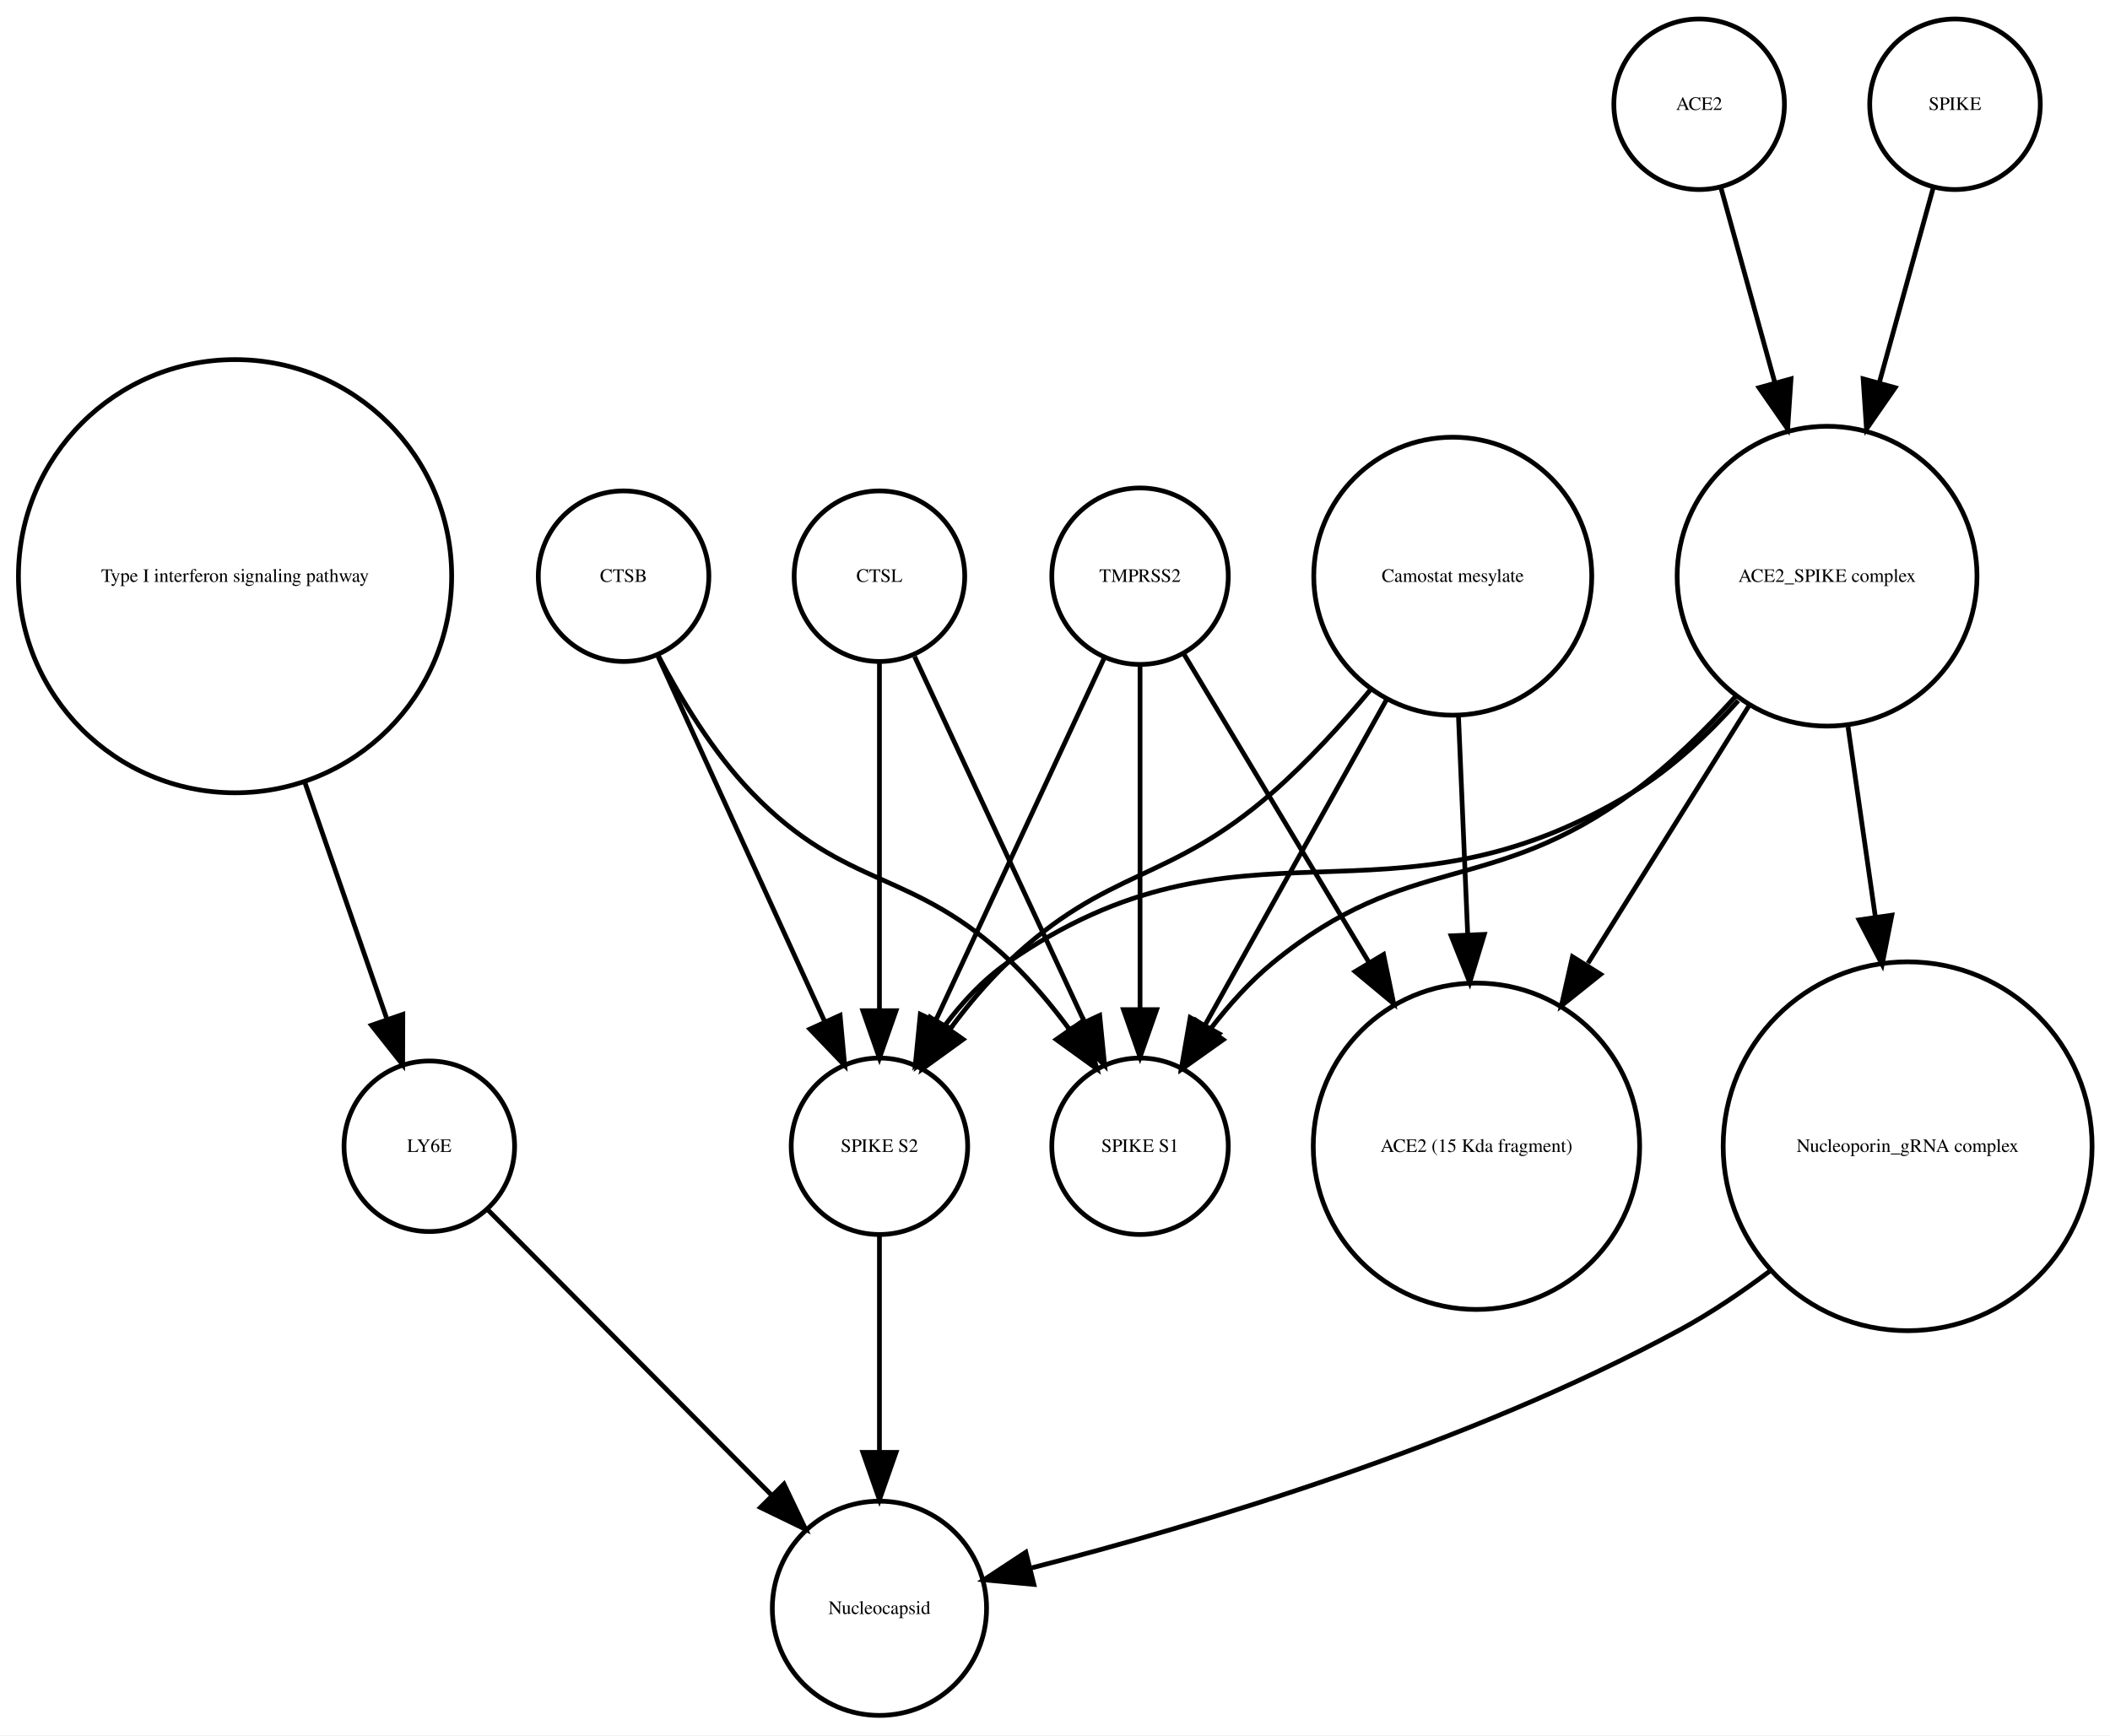
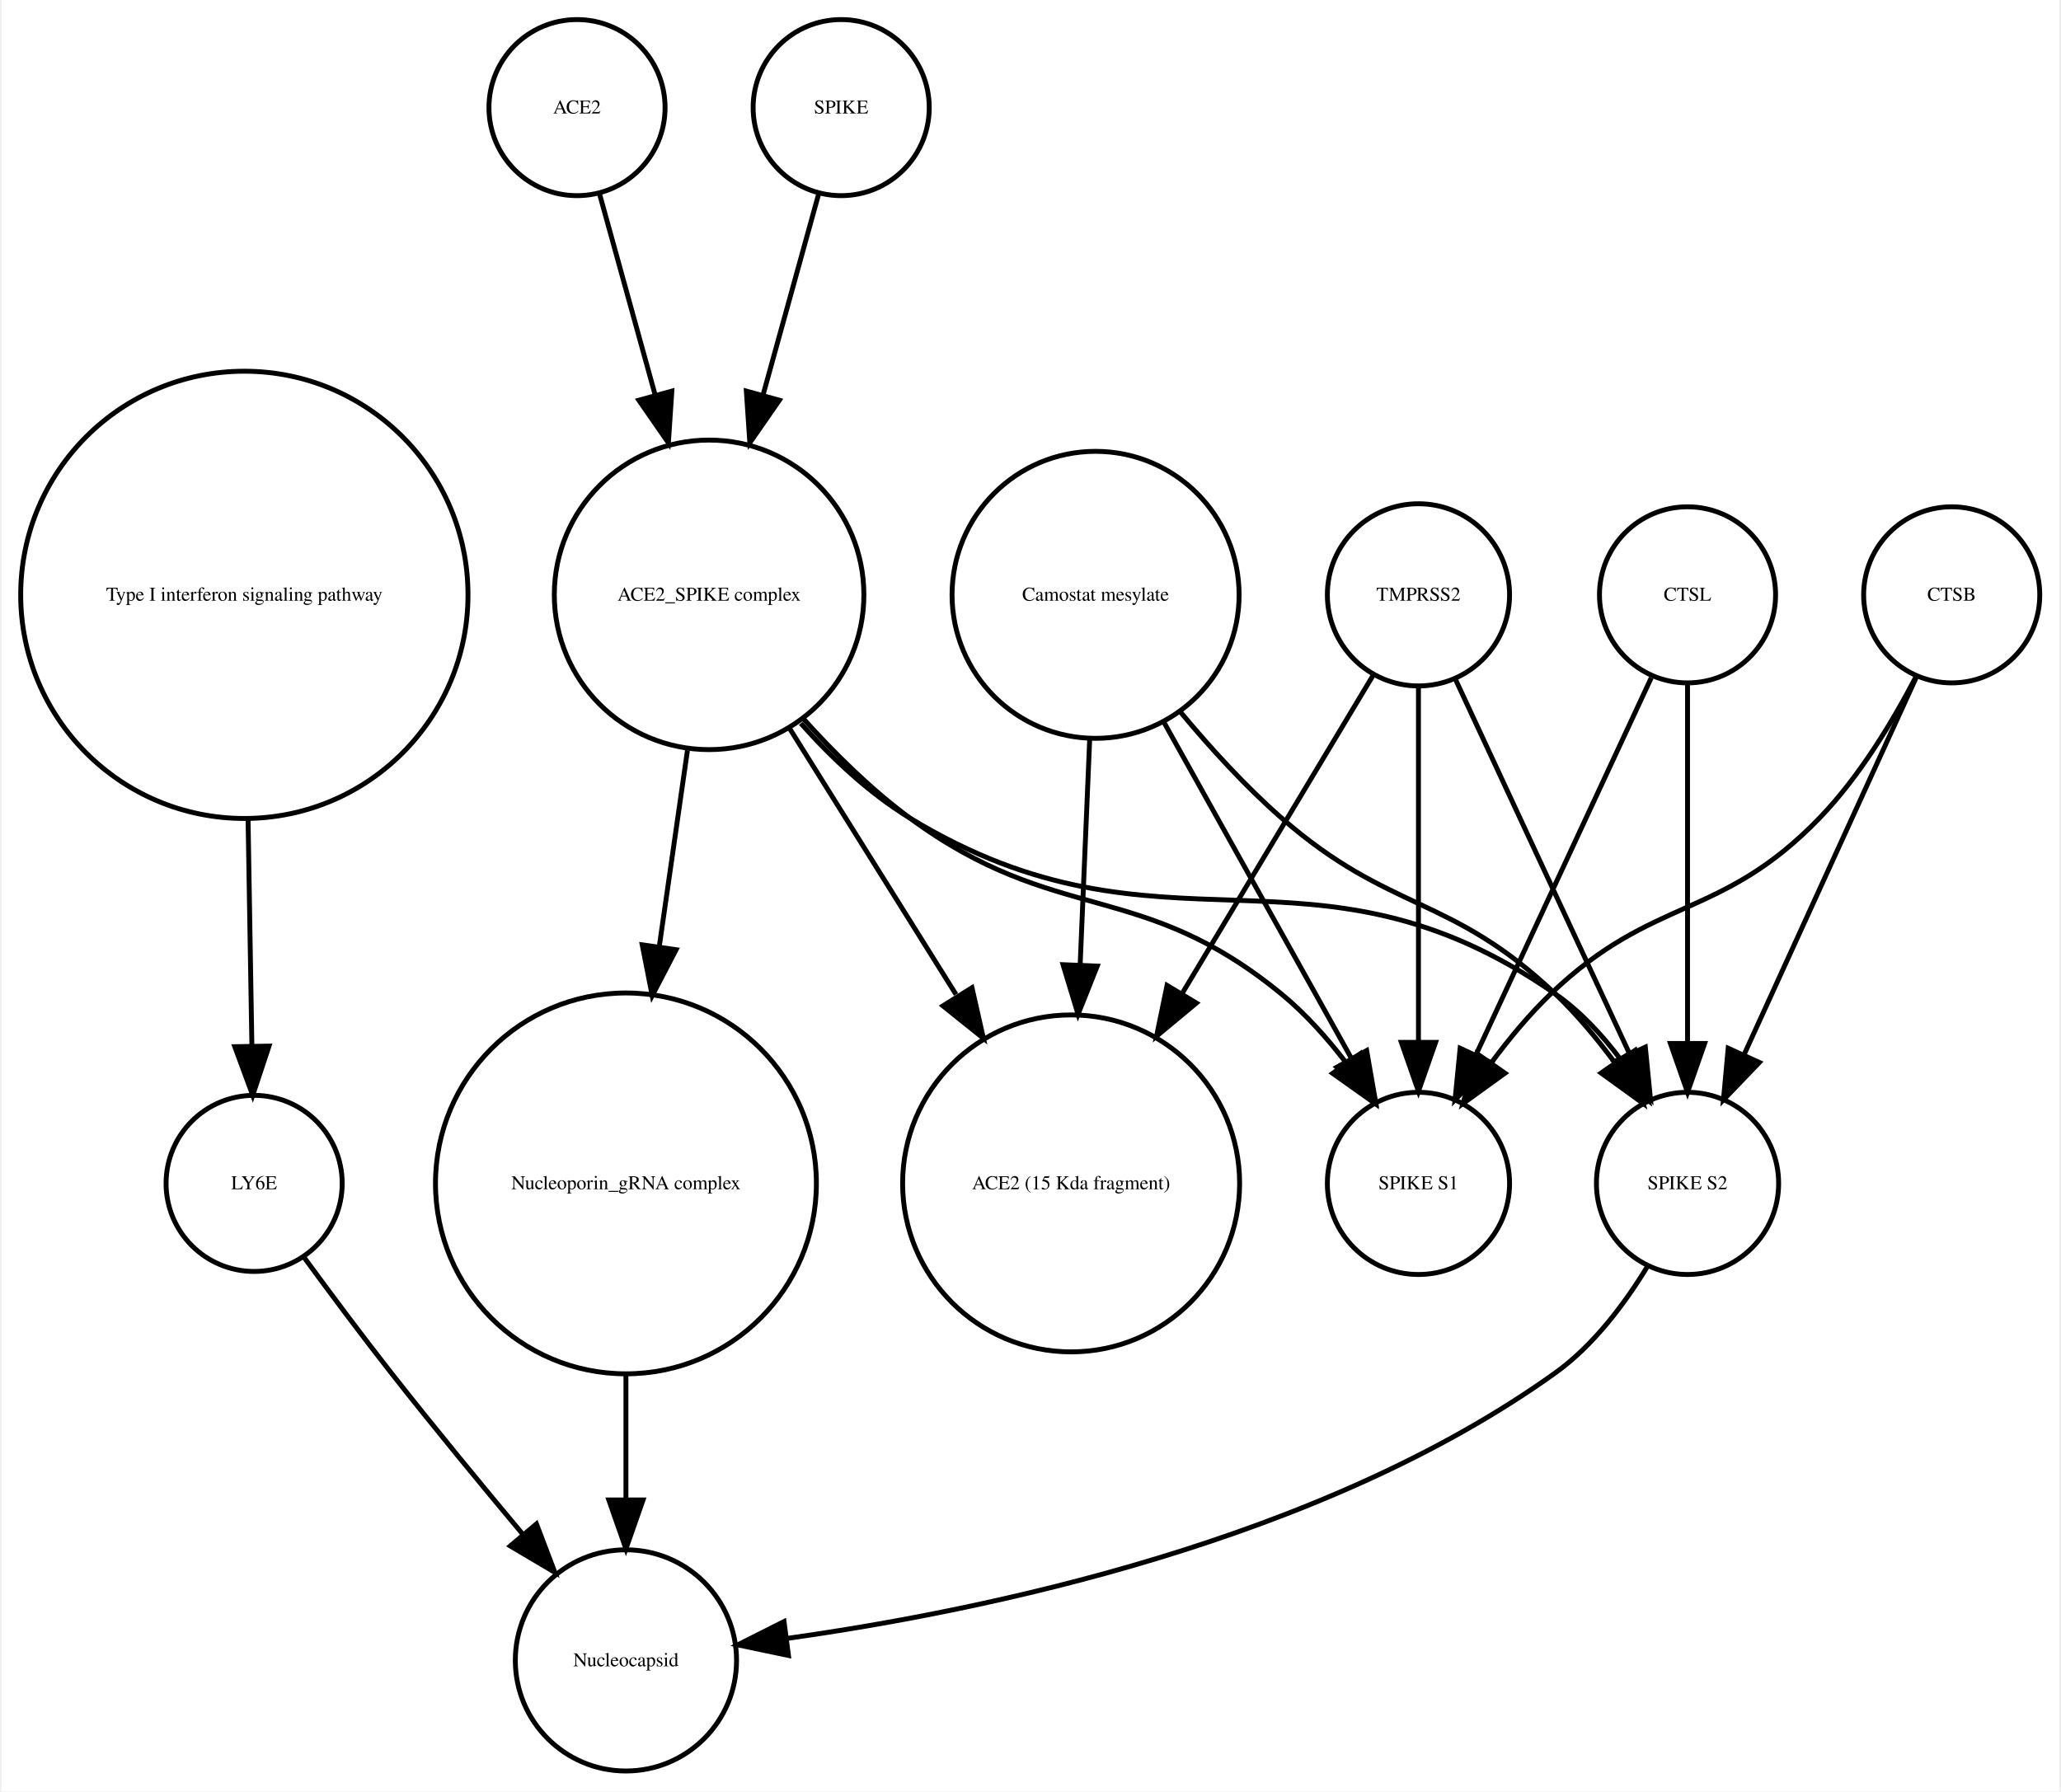
- <svg xmlns="http://www.w3.org/2000/svg" width="445pt" height="366pt" viewBox="0.00 0.00 445.32 366.25">
+ <svg xmlns="http://www.w3.org/2000/svg" width="421pt" height="366pt" viewBox="0.00 0.00 420.61 366.25">
  <g id="graph0" class="graph" transform="scale(1 1) rotate(0) translate(4 362.253)">
-     <polygon fill="white" stroke="none" points="-4,4 -4,-362.253 441.322,-362.253 441.322,4 -4,4" />
+     <polygon fill="white" stroke="none" points="-4,4 -4,-362.253 416.608,-362.253 416.608,4 -4,4" />
    <g id="node1" class="node">
      <ellipse fill="none" stroke="black" cx="45.608" cy="-240.645" rx="45.717" ry="45.717" />
      <text text-anchor="middle" x="45.608" y="-239.445" font-family="Times,serif" font-size="4.00">Type I interferon signaling pathway</text>
    </g>
    <g id="node2" class="node">
-       <ellipse fill="none" stroke="black" cx="86.608" cy="-120.322" rx="18" ry="18" />
-       <text text-anchor="middle" x="86.608" y="-119.122" font-family="Times,serif" font-size="4.00">LY6E</text>
+       <ellipse fill="none" stroke="black" cx="47.608" cy="-120.322" rx="18" ry="18" />
+       <text text-anchor="middle" x="47.608" y="-119.122" font-family="Times,serif" font-size="4.00">LY6E</text>
    </g>
    <g id="edge1" class="edge">
-       <path fill="none" stroke="black" d="M60.294,-197.262C66.063,-180.614 72.502,-162.033 77.566,-147.418" />
-       <polygon fill="black" stroke="black" points="81.014,-148.156 80.981,-137.561 74.4,-145.864 81.014,-148.156" />
+       <path fill="none" stroke="black" d="M46.364,-194.912C46.628,-179.317 46.916,-162.298 47.148,-148.558" />
+       <polygon fill="black" stroke="black" points="50.651,-148.39 47.321,-138.332 43.652,-148.272 50.651,-148.39" />
+     </g>
+     <g id="node4" class="node">
+       <ellipse fill="none" stroke="black" cx="123.608" cy="-22.804" rx="22.61" ry="22.61" />
+       <text text-anchor="middle" x="123.608" y="-21.604" font-family="Times,serif" font-size="4.00">Nucleocapsid</text>
+     </g>
+     <g id="edge2" class="edge">
+       <path fill="none" stroke="black" d="M57.801,-105.216C63.033,-98.072 69.564,-89.304 75.608,-81.608 84.255,-70.6 94.087,-58.663 102.591,-48.511" />
+       <polygon fill="black" stroke="black" points="105.317,-50.708 109.079,-40.804 99.962,-46.201 105.317,-50.708" />
+     </g>
+     <g id="node3" class="node">
+       <ellipse fill="none" stroke="black" cx="113.608" cy="-340.253" rx="18" ry="18" />
+       <text text-anchor="middle" x="113.608" y="-339.053" font-family="Times,serif" font-size="4.00">ACE2</text>
+     </g>
+     <g id="node6" class="node">
+       <ellipse fill="none" stroke="black" cx="140.608" cy="-240.645" rx="31.641" ry="31.641" />
+       <text text-anchor="middle" x="140.608" y="-239.445" font-family="Times,serif" font-size="4.00">ACE2_SPIKE complex</text>
+     </g>
+     <g id="edge3" class="edge">
+       <path fill="none" stroke="black" d="M118.189,-322.695C121.318,-311.382 125.605,-295.884 129.592,-281.469" />
+       <polygon fill="black" stroke="black" points="132.994,-282.298 132.287,-271.727 126.248,-280.432 132.994,-282.298" />
+     </g>
+     <g id="node5" class="node">
+       <ellipse fill="none" stroke="black" cx="340.608" cy="-120.322" rx="18.623" ry="18.623" />
+       <text text-anchor="middle" x="340.608" y="-119.122" font-family="Times,serif" font-size="4.00">SPIKE S2</text>
+     </g>
+     <g id="edge4" class="edge">
+       <path fill="none" stroke="black" d="M332.492,-103.47C327.883,-95.881 321.459,-87.242 313.608,-81.608 265.649,-47.196 196.862,-32.958 156.553,-27.302" />
+       <polygon fill="black" stroke="black" points="156.833,-23.809 146.464,-25.983 155.926,-30.75 156.833,-23.809" />
+     </g>
+     <g id="edge6" class="edge">
+       <path fill="none" stroke="black" d="M159.352,-214.375C165.723,-207.246 173.343,-200.069 181.608,-195.037 233.549,-163.414 263.692,-193.766 313.608,-159.037 318.69,-155.501 323.154,-150.688 326.914,-145.684" />
+       <polygon fill="black" stroke="black" points="329.893,-147.526 332.56,-137.273 324.081,-143.624 329.893,-147.526" />
    </g>
    <g id="node10" class="node">
-       <ellipse fill="none" stroke="black" cx="181.608" cy="-22.804" rx="22.61" ry="22.61" />
-       <text text-anchor="middle" x="181.608" y="-21.604" font-family="Times,serif" font-size="4.00">Nucleocapsid</text>
+       <ellipse fill="none" stroke="black" cx="214.608" cy="-120.322" rx="34.443" ry="34.443" />
+       <text text-anchor="middle" x="214.608" y="-119.122" font-family="Times,serif" font-size="4.00">ACE2 (15 Kda fragment)</text>
    </g>
-     <g id="edge2" class="edge">
-       <path fill="none" stroke="black" d="M99.028,-106.835C114.213,-91.567 140.205,-65.433 158.978,-46.558" />
-       <polygon fill="black" stroke="black" points="161.461,-49.025 166.031,-39.467 156.497,-44.089 161.461,-49.025" />
-     </g>
-     <g id="node3" class="node">
-       <ellipse fill="none" stroke="black" cx="354.608" cy="-340.253" rx="18" ry="18" />
-       <text text-anchor="middle" x="354.608" y="-339.053" font-family="Times,serif" font-size="4.00">ACE2</text>
+     <g id="edge7" class="edge">
+       <path fill="none" stroke="black" d="M157.031,-213.385C167.039,-197.384 179.992,-176.673 191.076,-158.949" />
+       <polygon fill="black" stroke="black" points="194.342,-160.328 196.677,-149.993 188.407,-156.616 194.342,-160.328" />
    </g>
    <g id="node13" class="node">
-       <ellipse fill="none" stroke="black" cx="381.608" cy="-240.645" rx="31.641" ry="31.641" />
-       <text text-anchor="middle" x="381.608" y="-239.445" font-family="Times,serif" font-size="4.00">ACE2_SPIKE complex</text>
-     </g>
-     <g id="edge3" class="edge">
-       <path fill="none" stroke="black" d="M359.189,-322.695C362.318,-311.382 366.605,-295.884 370.592,-281.469" />
-       <polygon fill="black" stroke="black" points="373.994,-282.298 373.287,-271.727 367.248,-280.432 373.994,-282.298" />
-     </g>
-     <g id="node4" class="node">
-       <ellipse fill="none" stroke="black" cx="236.608" cy="-120.322" rx="18.623" ry="18.623" />
-       <text text-anchor="middle" x="236.608" y="-119.122" font-family="Times,serif" font-size="4.00">SPIKE S1</text>
-     </g>
-     <g id="node5" class="node">
-       <ellipse fill="none" stroke="black" cx="181.608" cy="-120.322" rx="18.623" ry="18.623" />
-       <text text-anchor="middle" x="181.608" y="-119.122" font-family="Times,serif" font-size="4.00">SPIKE S2</text>
-     </g>
-     <g id="edge4" class="edge">
-       <path fill="none" stroke="black" d="M181.608,-101.356C181.608,-88.535 181.608,-70.944 181.608,-55.756" />
-       <polygon fill="black" stroke="black" points="185.108,-55.714 181.608,-45.714 178.108,-55.714 185.108,-55.714" />
-     </g>
-     <g id="node6" class="node">
-       <ellipse fill="none" stroke="black" cx="236.608" cy="-240.645" rx="18.623" ry="18.623" />
-       <text text-anchor="middle" x="236.608" y="-239.445" font-family="Times,serif" font-size="4.00">TMPRSS2</text>
+       <ellipse fill="none" stroke="black" cx="285.608" cy="-120.322" rx="18.623" ry="18.623" />
+       <text text-anchor="middle" x="285.608" y="-119.122" font-family="Times,serif" font-size="4.00">SPIKE S1</text>
    </g>
    <g id="edge5" class="edge">
-       <path fill="none" stroke="black" d="M236.608,-221.931C236.608,-202.762 236.608,-171.925 236.608,-149.438" />
-       <polygon fill="black" stroke="black" points="240.108,-149.158 236.608,-139.158 233.108,-149.158 240.108,-149.158" />
+       <path fill="none" stroke="black" d="M159.936,-215.246C166.331,-208.152 173.817,-200.777 181.608,-195.037 211.7,-172.868 228.718,-182.749 257.608,-159.037 262.454,-155.059 266.915,-150.07 270.784,-145.035" />
+       <polygon fill="black" stroke="black" points="273.773,-146.871 276.702,-136.689 268.063,-142.822 273.773,-146.871" />
    </g>
-     <g id="edge6" class="edge">
-       <path fill="none" stroke="black" d="M228.961,-223.193C219.766,-203.413 204.232,-169.994 193.476,-146.853" />
-       <polygon fill="black" stroke="black" points="196.58,-145.228 189.191,-137.635 190.232,-148.179 196.58,-145.228" />
+     <g id="node14" class="node">
+       <ellipse fill="none" stroke="black" cx="123.608" cy="-120.322" rx="38.929" ry="38.929" />
+       <text text-anchor="middle" x="123.608" y="-119.122" font-family="Times,serif" font-size="4.00">Nucleoporin_gRNA complex </text>
+     </g>
+     <g id="edge8" class="edge">
+       <path fill="none" stroke="black" d="M136.186,-208.866C134.43,-196.643 132.37,-182.303 130.431,-168.807" />
+       <polygon fill="black" stroke="black" points="133.865,-168.1 128.979,-158.7 126.936,-169.096 133.865,-168.1" />
    </g>
    <g id="node7" class="node">
-       <ellipse fill="none" stroke="black" cx="307.608" cy="-120.322" rx="34.443" ry="34.443" />
-       <text text-anchor="middle" x="307.608" y="-119.122" font-family="Times,serif" font-size="4.00">ACE2 (15 Kda fragment)</text>
+       <ellipse fill="none" stroke="black" cx="394.608" cy="-240.645" rx="18" ry="18" />
+       <text text-anchor="middle" x="394.608" y="-239.445" font-family="Times,serif" font-size="4.00">CTSB</text>
    </g>
-     <g id="edge7" class="edge">
-       <path fill="none" stroke="black" d="M245.89,-224.176C255.735,-207.77 271.659,-181.233 284.865,-159.225" />
-       <polygon fill="black" stroke="black" points="288.002,-160.799 290.146,-150.424 282,-157.198 288.002,-160.799" />
+     <g id="edge10" class="edge">
+       <path fill="none" stroke="black" d="M387.326,-223.687C378.308,-203.928 362.837,-170.029 352.185,-146.689" />
+       <polygon fill="black" stroke="black" points="355.284,-145.049 347.948,-137.405 348.916,-147.956 355.284,-145.049" />
+     </g>
+     <g id="edge9" class="edge">
+       <path fill="none" stroke="black" d="M387.365,-224.017C382.617,-214.875 375.782,-203.504 367.608,-195.037 347.318,-174.017 333.694,-179.259 312.608,-159.037 308.322,-154.926 304.265,-150.054 300.66,-145.2" />
+       <polygon fill="black" stroke="black" points="303.295,-142.858 294.709,-136.651 297.55,-146.858 303.295,-142.858" />
    </g>
    <g id="node8" class="node">
-       <ellipse fill="none" stroke="black" cx="302.608" cy="-240.645" rx="29.337" ry="29.337" />
-       <text text-anchor="middle" x="302.608" y="-239.445" font-family="Times,serif" font-size="4.00">Camostat mesylate</text>
+       <ellipse fill="none" stroke="black" cx="219.608" cy="-240.645" rx="29.337" ry="29.337" />
+       <text text-anchor="middle" x="219.608" y="-239.445" font-family="Times,serif" font-size="4.00">Camostat mesylate</text>
    </g>
-     <g id="edge8" class="edge">
-       <path fill="none" stroke="black" d="M288.773,-214.841C277.482,-194.599 261.611,-166.147 250.347,-145.953" />
-       <polygon fill="black" stroke="black" points="253.307,-144.074 245.379,-137.045 247.193,-147.484 253.307,-144.074" />
+     <g id="edge12" class="edge">
+       <path fill="none" stroke="black" d="M236.967,-216.683C243.073,-209.344 250.255,-201.464 257.608,-195.037 279.886,-175.565 292.17,-179.429 313.608,-159.037 317.911,-154.944 321.976,-150.079 325.582,-145.227" />
+       <polygon fill="black" stroke="black" points="328.693,-146.883 331.531,-136.676 322.947,-142.886 328.693,-146.883" />
    </g>
-     <g id="edge9" class="edge">
-       <path fill="none" stroke="black" d="M285.249,-216.683C279.144,-209.344 271.962,-201.464 264.608,-195.037 242.33,-175.565 230.047,-179.429 208.608,-159.037 204.305,-154.944 200.241,-150.079 196.634,-145.227" />
-       <polygon fill="black" stroke="black" points="199.27,-142.886 190.685,-136.676 193.523,-146.883 199.27,-142.886" />
+     <g id="edge13" class="edge">
+       <path fill="none" stroke="black" d="M218.411,-211.304C217.829,-197.528 217.116,-180.658 216.465,-165.263" />
+       <polygon fill="black" stroke="black" points="219.946,-164.741 216.027,-154.898 212.953,-165.037 219.946,-164.741" />
    </g>
-     <g id="edge10" class="edge">
-       <path fill="none" stroke="black" d="M303.806,-211.304C304.388,-197.528 305.101,-180.658 305.752,-165.263" />
-       <polygon fill="black" stroke="black" points="309.264,-165.037 306.19,-154.898 302.27,-164.741 309.264,-165.037" />
+     <g id="edge11" class="edge">
+       <path fill="none" stroke="black" d="M233.444,-214.841C244.735,-194.599 260.605,-166.147 271.87,-145.953" />
+       <polygon fill="black" stroke="black" points="275.023,-147.484 276.838,-137.045 268.91,-144.074 275.023,-147.484" />
    </g>
    <g id="node9" class="node">
-       <ellipse fill="none" stroke="black" cx="127.608" cy="-240.645" rx="18" ry="18" />
-       <text text-anchor="middle" x="127.608" y="-239.445" font-family="Times,serif" font-size="4.00">CTSB</text>
+       <ellipse fill="none" stroke="black" cx="340.608" cy="-240.645" rx="18" ry="18" />
+       <text text-anchor="middle" x="340.608" y="-239.445" font-family="Times,serif" font-size="4.00">CTSL</text>
    </g>
-     <g id="edge11" class="edge">
-       <path fill="none" stroke="black" d="M134.852,-224.017C139.6,-214.875 146.435,-203.504 154.608,-195.037 174.899,-174.017 188.523,-179.259 209.608,-159.037 213.894,-154.926 217.952,-150.054 221.557,-145.2" />
-       <polygon fill="black" stroke="black" points="224.667,-146.858 227.508,-136.651 218.922,-142.858 224.667,-146.858" />
+     <g id="edge15" class="edge">
+       <path fill="none" stroke="black" d="M340.608,-222.44C340.608,-203.184 340.608,-171.712 340.608,-148.989" />
+       <polygon fill="black" stroke="black" points="344.108,-148.935 340.608,-138.935 337.108,-148.935 344.108,-148.935" />
    </g>
-     <g id="edge12" class="edge">
-       <path fill="none" stroke="black" d="M134.891,-223.687C143.909,-203.928 159.38,-170.029 170.031,-146.689" />
-       <polygon fill="black" stroke="black" points="173.301,-147.956 174.269,-137.405 166.933,-145.049 173.301,-147.956" />
+     <g id="edge14" class="edge">
+       <path fill="none" stroke="black" d="M333.191,-223.687C324.006,-203.928 308.249,-170.029 297.4,-146.689" />
+       <polygon fill="black" stroke="black" points="300.473,-144.998 293.084,-137.405 294.125,-147.949 300.473,-144.998" />
    </g>
    <g id="node11" class="node">
-       <ellipse fill="none" stroke="black" cx="181.608" cy="-240.645" rx="18" ry="18" />
-       <text text-anchor="middle" x="181.608" y="-239.445" font-family="Times,serif" font-size="4.00">CTSL</text>
+       <ellipse fill="none" stroke="black" cx="167.608" cy="-340.253" rx="18" ry="18" />
+       <text text-anchor="middle" x="167.608" y="-339.053" font-family="Times,serif" font-size="4.00">SPIKE</text>
    </g>
-     <g id="edge13" class="edge">
-       <path fill="none" stroke="black" d="M189.026,-223.687C198.211,-203.928 213.968,-170.029 224.817,-146.689" />
-       <polygon fill="black" stroke="black" points="228.091,-147.949 229.133,-137.405 221.744,-144.998 228.091,-147.949" />
-     </g>
-     <g id="edge14" class="edge">
-       <path fill="none" stroke="black" d="M181.608,-222.44C181.608,-203.184 181.608,-171.712 181.608,-148.989" />
-       <polygon fill="black" stroke="black" points="185.108,-148.935 181.608,-138.935 178.108,-148.935 185.108,-148.935" />
+     <g id="edge16" class="edge">
+       <path fill="none" stroke="black" d="M163.028,-322.695C159.899,-311.382 155.612,-295.884 151.624,-281.469" />
+       <polygon fill="black" stroke="black" points="154.969,-280.432 148.93,-271.727 148.222,-282.298 154.969,-280.432" />
    </g>
    <g id="node12" class="node">
-       <ellipse fill="none" stroke="black" cx="408.608" cy="-340.253" rx="18" ry="18" />
-       <text text-anchor="middle" x="408.608" y="-339.053" font-family="Times,serif" font-size="4.00">SPIKE</text>
+       <ellipse fill="none" stroke="black" cx="285.608" cy="-240.645" rx="18.623" ry="18.623" />
+       <text text-anchor="middle" x="285.608" y="-239.445" font-family="Times,serif" font-size="4.00">TMPRSS2</text>
    </g>
-     <g id="edge15" class="edge">
-       <path fill="none" stroke="black" d="M404.028,-322.695C400.899,-311.382 396.612,-295.884 392.624,-281.469" />
-       <polygon fill="black" stroke="black" points="395.969,-280.432 389.93,-271.727 389.222,-282.298 395.969,-280.432" />
+     <g id="edge18" class="edge">
+       <path fill="none" stroke="black" d="M293.256,-223.193C302.45,-203.413 317.984,-169.994 328.741,-146.853" />
+       <polygon fill="black" stroke="black" points="331.984,-148.179 333.026,-137.635 325.637,-145.228 331.984,-148.179" />
+     </g>
+     <g id="edge19" class="edge">
+       <path fill="none" stroke="black" d="M276.326,-224.176C266.481,-207.77 250.558,-181.233 237.352,-159.225" />
+       <polygon fill="black" stroke="black" points="240.217,-157.198 232.071,-150.424 234.215,-160.799 240.217,-157.198" />
    </g>
    <g id="edge17" class="edge">
-       <path fill="none" stroke="black" d="M362.28,-215.246C355.886,-208.152 348.4,-200.777 340.608,-195.037 310.517,-172.868 293.499,-182.749 264.608,-159.037 259.763,-155.059 255.302,-150.07 251.433,-145.035" />
-       <polygon fill="black" stroke="black" points="254.154,-142.822 245.515,-136.689 248.444,-146.871 254.154,-142.822" />
-     </g>
-     <g id="edge18" class="edge">
-       <path fill="none" stroke="black" d="M362.865,-214.375C356.494,-207.246 348.874,-200.069 340.608,-195.037 288.668,-163.414 258.525,-193.766 208.608,-159.037 203.527,-155.501 199.062,-150.688 195.303,-145.684" />
-       <polygon fill="black" stroke="black" points="198.136,-143.624 189.656,-137.273 192.324,-147.526 198.136,-143.624" />
-     </g>
-     <g id="edge19" class="edge">
-       <path fill="none" stroke="black" d="M365.185,-213.385C355.178,-197.384 342.225,-176.673 331.14,-158.949" />
-       <polygon fill="black" stroke="black" points="333.809,-156.616 325.539,-149.993 327.875,-160.328 333.809,-156.616" />
-     </g>
-     <g id="node14" class="node">
-       <ellipse fill="none" stroke="black" cx="398.608" cy="-120.322" rx="38.929" ry="38.929" />
-       <text text-anchor="middle" x="398.608" y="-119.122" font-family="Times,serif" font-size="4.00">Nucleoporin_gRNA complex </text>
-     </g>
-     <g id="edge16" class="edge">
-       <path fill="none" stroke="black" d="M386.031,-208.866C387.787,-196.643 389.847,-182.303 391.786,-168.807" />
-       <polygon fill="black" stroke="black" points="395.28,-169.096 393.238,-158.7 388.352,-168.1 395.28,-169.096" />
+       <path fill="none" stroke="black" d="M285.608,-221.931C285.608,-202.762 285.608,-171.925 285.608,-149.438" />
+       <polygon fill="black" stroke="black" points="289.108,-149.158 285.608,-139.158 282.108,-149.158 289.108,-149.158" />
    </g>
    <g id="edge20" class="edge">
-       <path fill="none" stroke="black" d="M369.735,-94.135C363.669,-89.575 357.127,-85.15 350.608,-81.608 305.793,-57.255 248.799,-40.334 213.777,-31.347" />
-       <polygon fill="black" stroke="black" points="214.202,-27.846 203.652,-28.814 212.503,-34.636 214.202,-27.846" />
+       <path fill="none" stroke="black" d="M123.608,-81.571C123.608,-72.991 123.608,-63.961 123.608,-55.654" />
+       <polygon fill="black" stroke="black" points="127.108,-55.609 123.608,-45.609 120.108,-55.609 127.108,-55.609" />
    </g>
  </g>
</svg>
